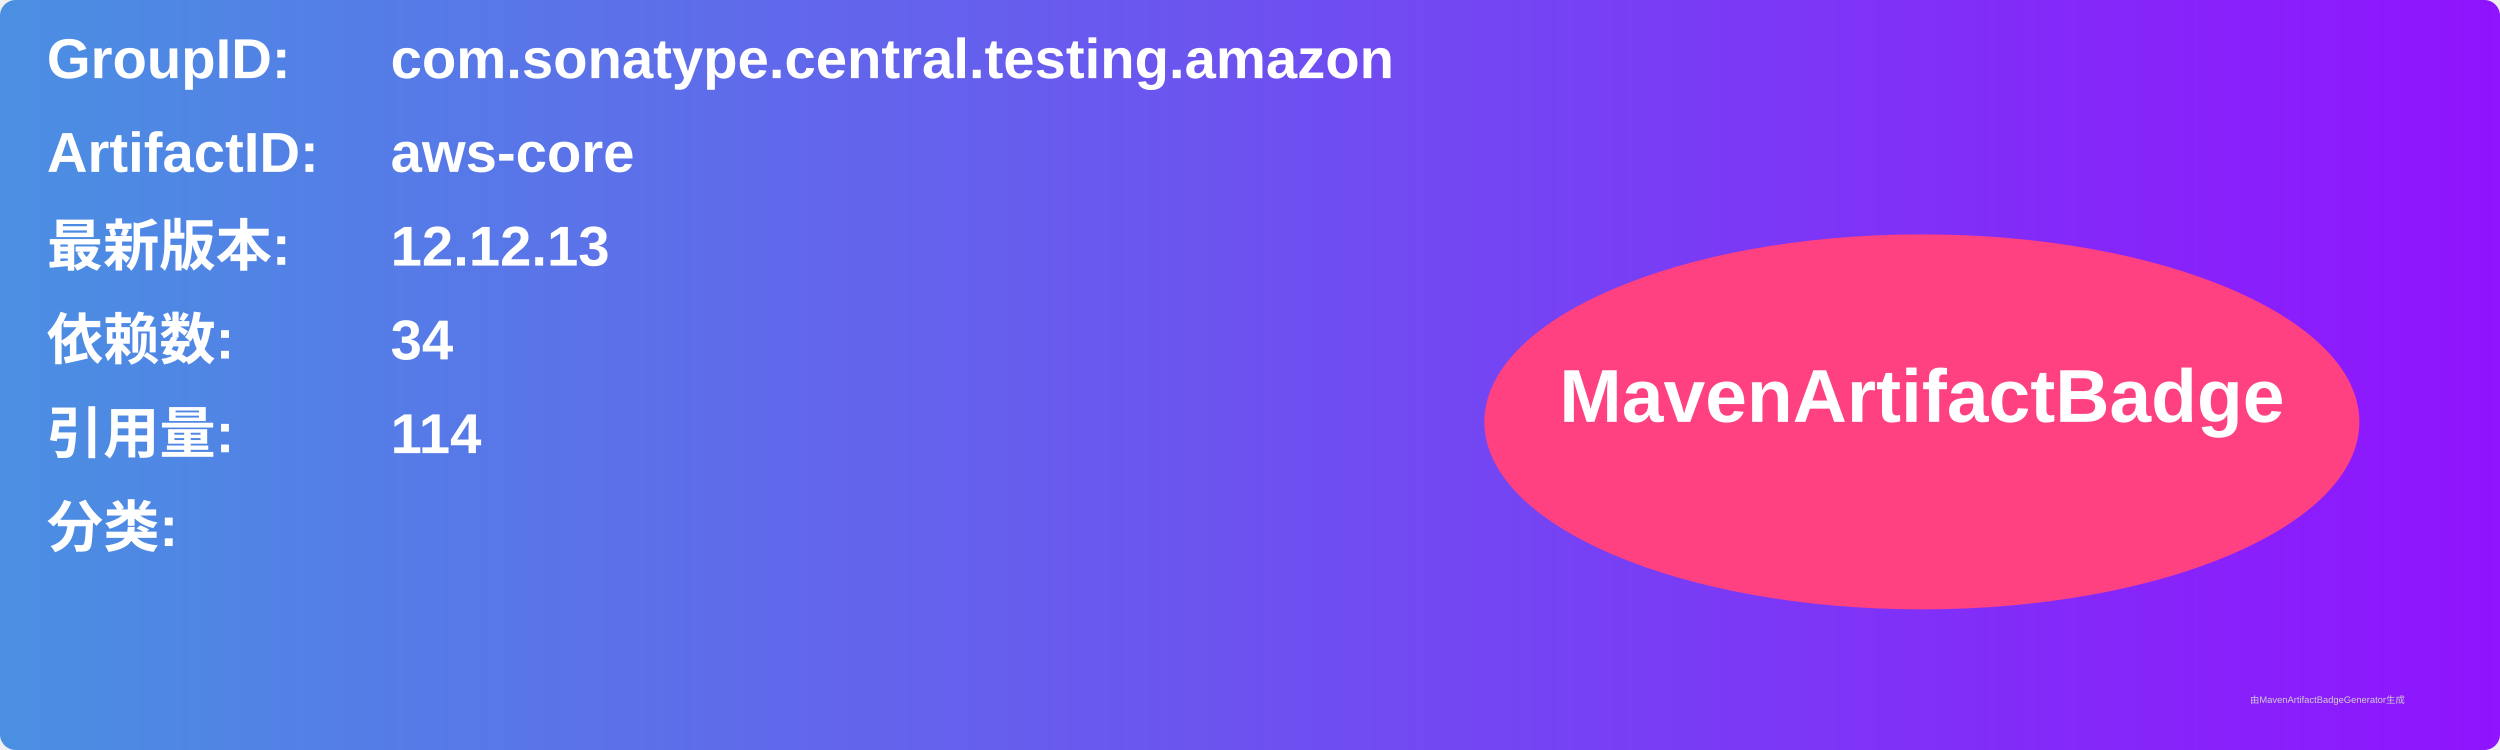
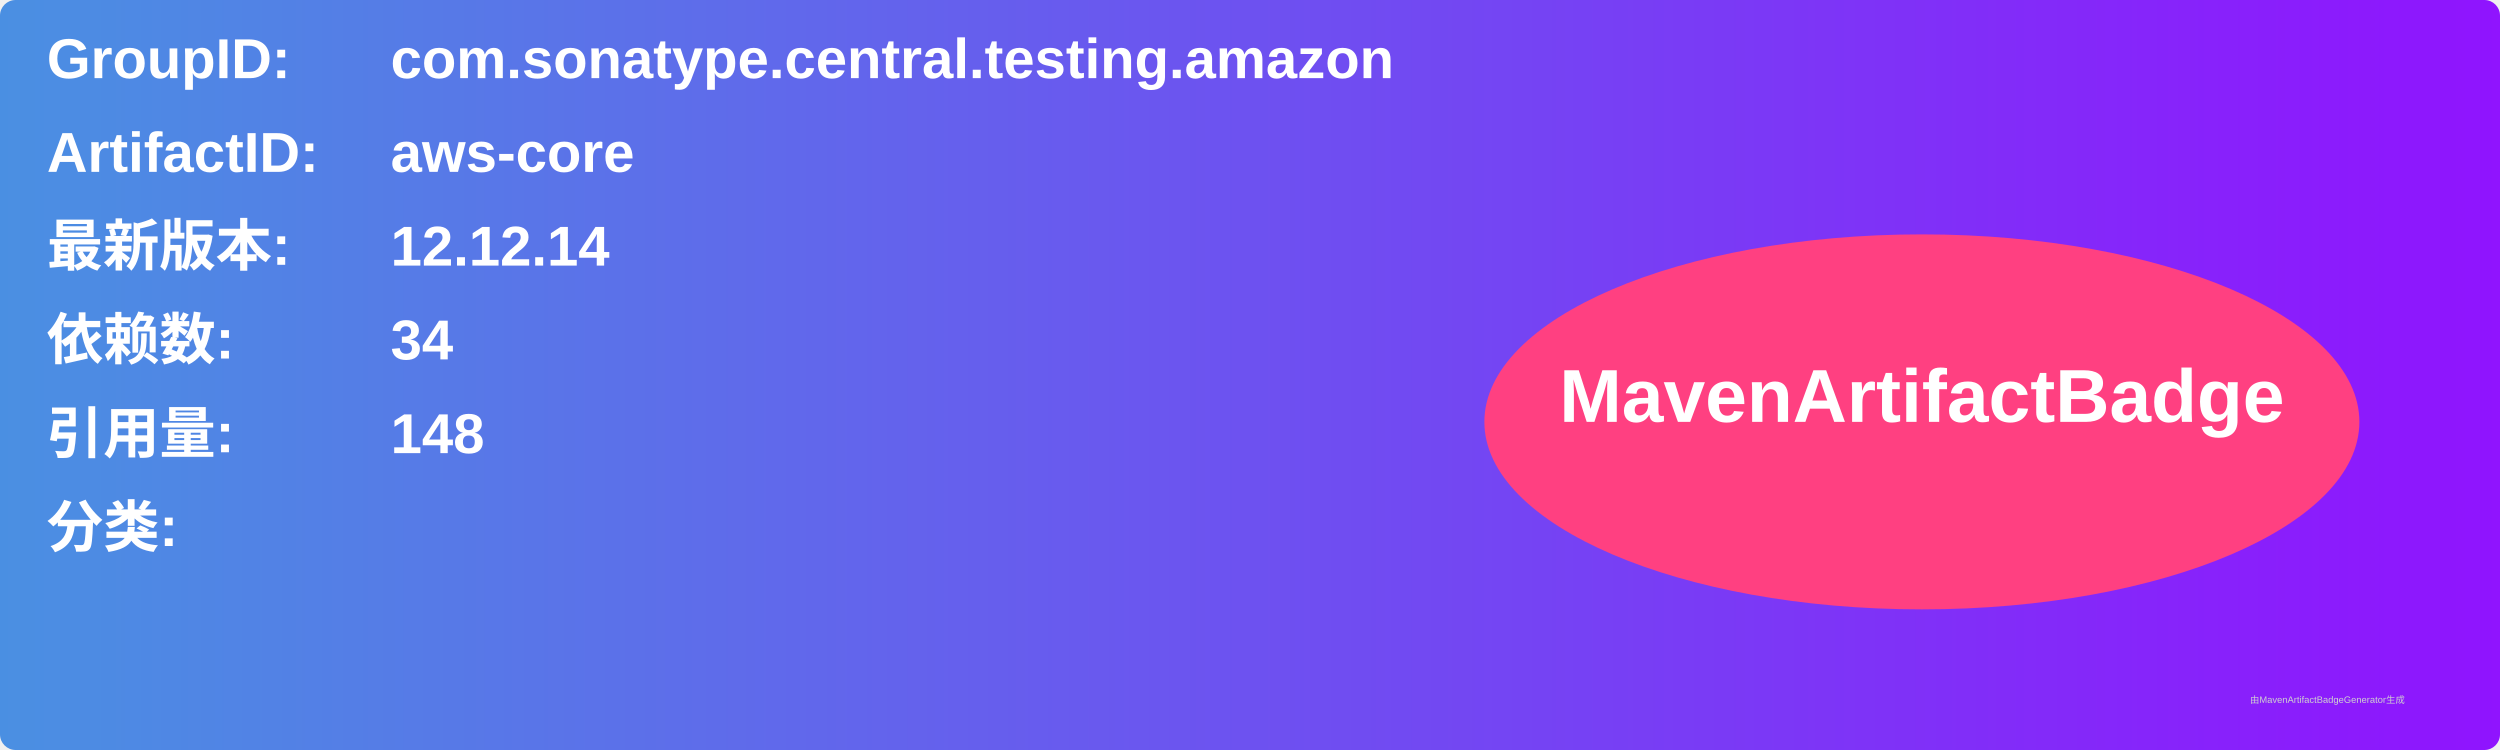
<svg xmlns="http://www.w3.org/2000/svg" width="800" height="240" viewBox="0 0 800 240">
  <linearGradient id="grad" x1="0%" y1="0%" x2="100%" y2="0%">
    <stop offset="0%" stop-color="#4a90e2" />
    <stop offset="100%" stop-color="#9013fe" />
  </linearGradient>
  <rect width="100%" height="100%" rx="5" ry="5" fill="url(#grad)" />
  <g transform="translate(15, 15)">
    <text x="0" y="10" font-family="Arial" font-size="18" fill="white" font-weight="bold" width="260">GroupID:</text>
    <text x="110" y="10" font-family="Arial" font-size="18" fill="white" font-weight="bold" width="460">com.sonatype.central.testing.amazon</text>
    <text x="0" y="40" font-family="Arial" font-size="18" fill="white" font-weight="bold" width="260">ArtifactID:</text>
    <text x="110" y="40" font-family="Arial" font-size="18" fill="white" font-weight="bold" width="460">aws-core</text>
    <text x="0" y="70" font-family="Arial" font-size="18" fill="white" font-weight="bold">最新版本:</text>
    <text x="110" y="70" font-family="Arial" font-size="18" fill="white" font-weight="bold">
-       <tspan font-weight="bold">12.12.13</tspan>
+       <tspan font-weight="bold">12.12.14</tspan>
    </text>
    <text x="0" y="100" font-family="Arial" font-size="18" fill="white" font-weight="bold">依赖数: </text>
    <text x="110" y="100" font-family="Arial" font-size="18" fill="white">
      <tspan font-weight="bold">34</tspan>
    </text>
    <text x="0" y="130" font-family="Arial" font-size="18" fill="white" font-weight="bold">引用量: </text>
    <text x="110" y="130" font-family="Arial" font-size="18" fill="white">
-       <tspan font-weight="bold">114</tspan>
+       <tspan font-weight="bold">148</tspan>
    </text>
    <text x="0" y="160" font-family="Arial" font-size="18" fill="white" font-weight="bold">分类:</text>
    <text x="10" y="190" font-family="Arial" font-size="10" fill="white">
      <tspan font-weight="bold" />
    </text>
    <ellipse cx="600" cy="120" rx="140" ry="60" fill="#ff4081" />
    <text x="600" y="120" text-anchor="middle" font-family="Arial" font-size="24" fill="white" font-weight="bold">MavenArtifactBadge</text>
  </g>
  <text x="720" y="225" font-family="Arial" font-size="3" fill="#d0d0d0">由MavenArtifactBadgeGenerator生成</text>
</svg>
